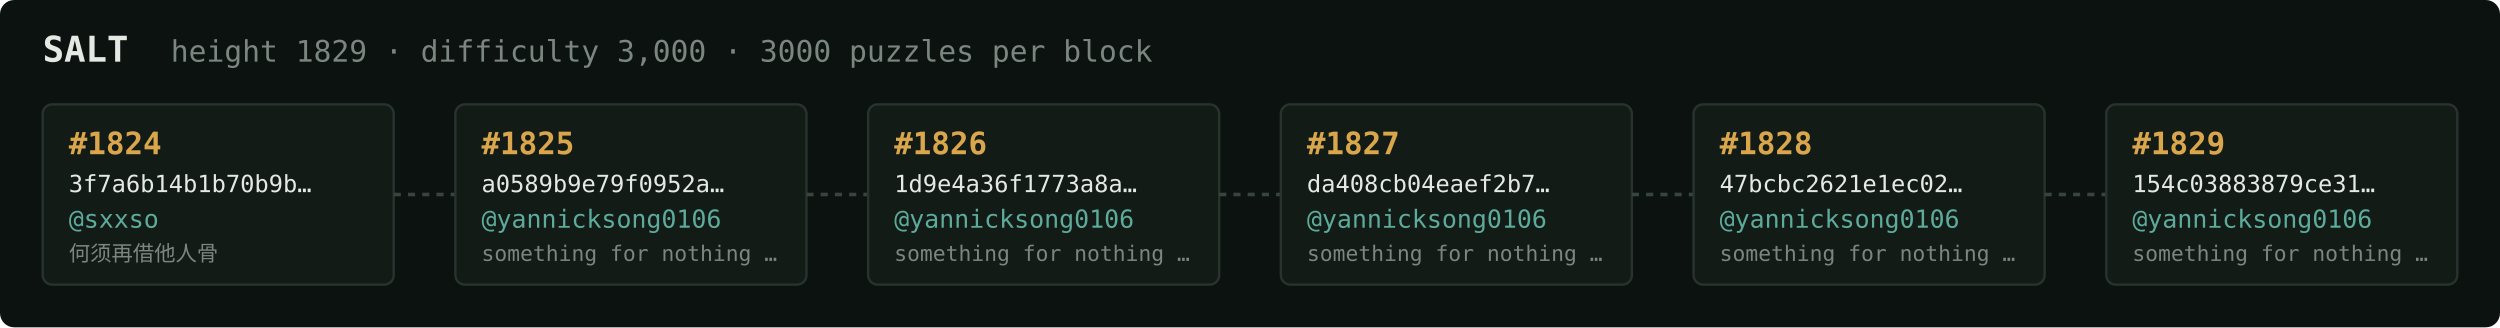
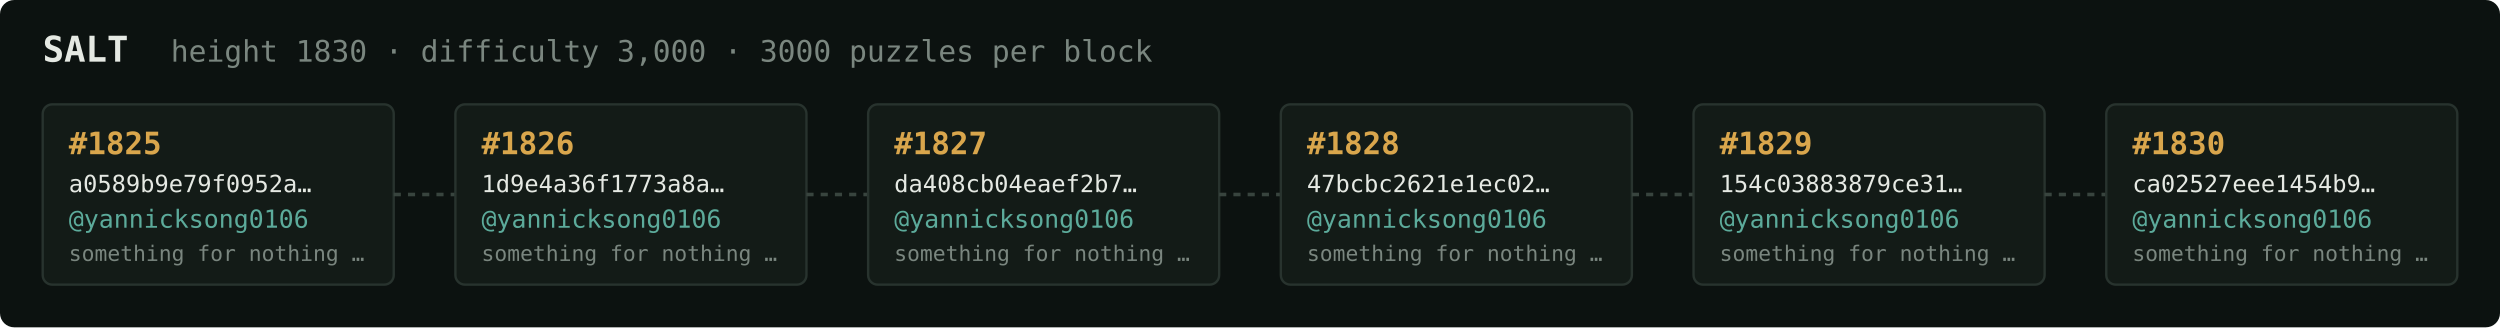
<svg xmlns="http://www.w3.org/2000/svg" width="1054" height="138" viewBox="0 0 1054 138" font-family="ui-monospace,SFMono-Regular,Menlo,monospace">
  <rect fill="#0c1210" width="1054" height="138" rx="6" />
  <text x="18" y="26" fill="#e5e9e3" font-size="15" font-weight="700">SALT</text>
-   <text x="72" y="26" fill="#7a867f" font-size="12.5">height 1829 · difficulty 3,000 · 3000 puzzles per block</text>
+   <text x="72" y="26" fill="#7a867f" font-size="12.5">height 1830 · difficulty 3,000 · 3000 puzzles per block</text>
  <rect x="18" y="44" width="148" height="76" rx="4" fill="#131b17" stroke="#28332e" stroke-width="1" />
-   <text x="29" y="65" fill="#d9a64c" font-size="13" font-weight="700">#1824</text>
-   <text x="29" y="81" fill="#e5e9e3" font-size="10">3f7a6b14b1b70b9b…</text>
-   <text x="29" y="96" fill="#5cab9b" font-size="10.5">@sxxso</text>
-   <text x="29" y="110" fill="#7a867f" font-size="9">何须再借他人骨</text>
+   <text x="29" y="65" fill="#d9a64c" font-size="13" font-weight="700">#1825</text>
+   <text x="29" y="81" fill="#e5e9e3" font-size="10">a0589b9e79f0952a…</text>
+   <text x="29" y="96" fill="#5cab9b" font-size="10.5">@yannicksong0106</text>
+   <text x="29" y="110" fill="#7a867f" font-size="9">something for nothing …</text>
  <line x1="166" y1="82.0" x2="192" y2="82.0" stroke="#38443e" stroke-width="1.5" stroke-dasharray="3 3" />
  <rect x="192" y="44" width="148" height="76" rx="4" fill="#131b17" stroke="#28332e" stroke-width="1" />
-   <text x="203" y="65" fill="#d9a64c" font-size="13" font-weight="700">#1825</text>
-   <text x="203" y="81" fill="#e5e9e3" font-size="10">a0589b9e79f0952a…</text>
+   <text x="203" y="65" fill="#d9a64c" font-size="13" font-weight="700">#1826</text>
+   <text x="203" y="81" fill="#e5e9e3" font-size="10">1d9e4a36f1773a8a…</text>
  <text x="203" y="96" fill="#5cab9b" font-size="10.5">@yannicksong0106</text>
  <text x="203" y="110" fill="#7a867f" font-size="9">something for nothing …</text>
  <line x1="340" y1="82.0" x2="366" y2="82.0" stroke="#38443e" stroke-width="1.5" stroke-dasharray="3 3" />
  <rect x="366" y="44" width="148" height="76" rx="4" fill="#131b17" stroke="#28332e" stroke-width="1" />
-   <text x="377" y="65" fill="#d9a64c" font-size="13" font-weight="700">#1826</text>
-   <text x="377" y="81" fill="#e5e9e3" font-size="10">1d9e4a36f1773a8a…</text>
+   <text x="377" y="65" fill="#d9a64c" font-size="13" font-weight="700">#1827</text>
+   <text x="377" y="81" fill="#e5e9e3" font-size="10">da408cb04eaef2b7…</text>
  <text x="377" y="96" fill="#5cab9b" font-size="10.5">@yannicksong0106</text>
  <text x="377" y="110" fill="#7a867f" font-size="9">something for nothing …</text>
  <line x1="514" y1="82.0" x2="540" y2="82.0" stroke="#38443e" stroke-width="1.5" stroke-dasharray="3 3" />
  <rect x="540" y="44" width="148" height="76" rx="4" fill="#131b17" stroke="#28332e" stroke-width="1" />
-   <text x="551" y="65" fill="#d9a64c" font-size="13" font-weight="700">#1827</text>
-   <text x="551" y="81" fill="#e5e9e3" font-size="10">da408cb04eaef2b7…</text>
+   <text x="551" y="65" fill="#d9a64c" font-size="13" font-weight="700">#1828</text>
+   <text x="551" y="81" fill="#e5e9e3" font-size="10">47bcbc2621e1ec02…</text>
  <text x="551" y="96" fill="#5cab9b" font-size="10.5">@yannicksong0106</text>
  <text x="551" y="110" fill="#7a867f" font-size="9">something for nothing …</text>
  <line x1="688" y1="82.0" x2="714" y2="82.0" stroke="#38443e" stroke-width="1.5" stroke-dasharray="3 3" />
  <rect x="714" y="44" width="148" height="76" rx="4" fill="#131b17" stroke="#28332e" stroke-width="1" />
-   <text x="725" y="65" fill="#d9a64c" font-size="13" font-weight="700">#1828</text>
-   <text x="725" y="81" fill="#e5e9e3" font-size="10">47bcbc2621e1ec02…</text>
+   <text x="725" y="65" fill="#d9a64c" font-size="13" font-weight="700">#1829</text>
+   <text x="725" y="81" fill="#e5e9e3" font-size="10">154c03883879ce31…</text>
  <text x="725" y="96" fill="#5cab9b" font-size="10.5">@yannicksong0106</text>
  <text x="725" y="110" fill="#7a867f" font-size="9">something for nothing …</text>
  <line x1="862" y1="82.0" x2="888" y2="82.0" stroke="#38443e" stroke-width="1.5" stroke-dasharray="3 3" />
  <rect x="888" y="44" width="148" height="76" rx="4" fill="#131b17" stroke="#28332e" stroke-width="1" />
-   <text x="899" y="65" fill="#d9a64c" font-size="13" font-weight="700">#1829</text>
-   <text x="899" y="81" fill="#e5e9e3" font-size="10">154c03883879ce31…</text>
+   <text x="899" y="65" fill="#d9a64c" font-size="13" font-weight="700">#1830</text>
+   <text x="899" y="81" fill="#e5e9e3" font-size="10">ca02527eee1454b9…</text>
  <text x="899" y="96" fill="#5cab9b" font-size="10.5">@yannicksong0106</text>
  <text x="899" y="110" fill="#7a867f" font-size="9">something for nothing …</text>
</svg>
